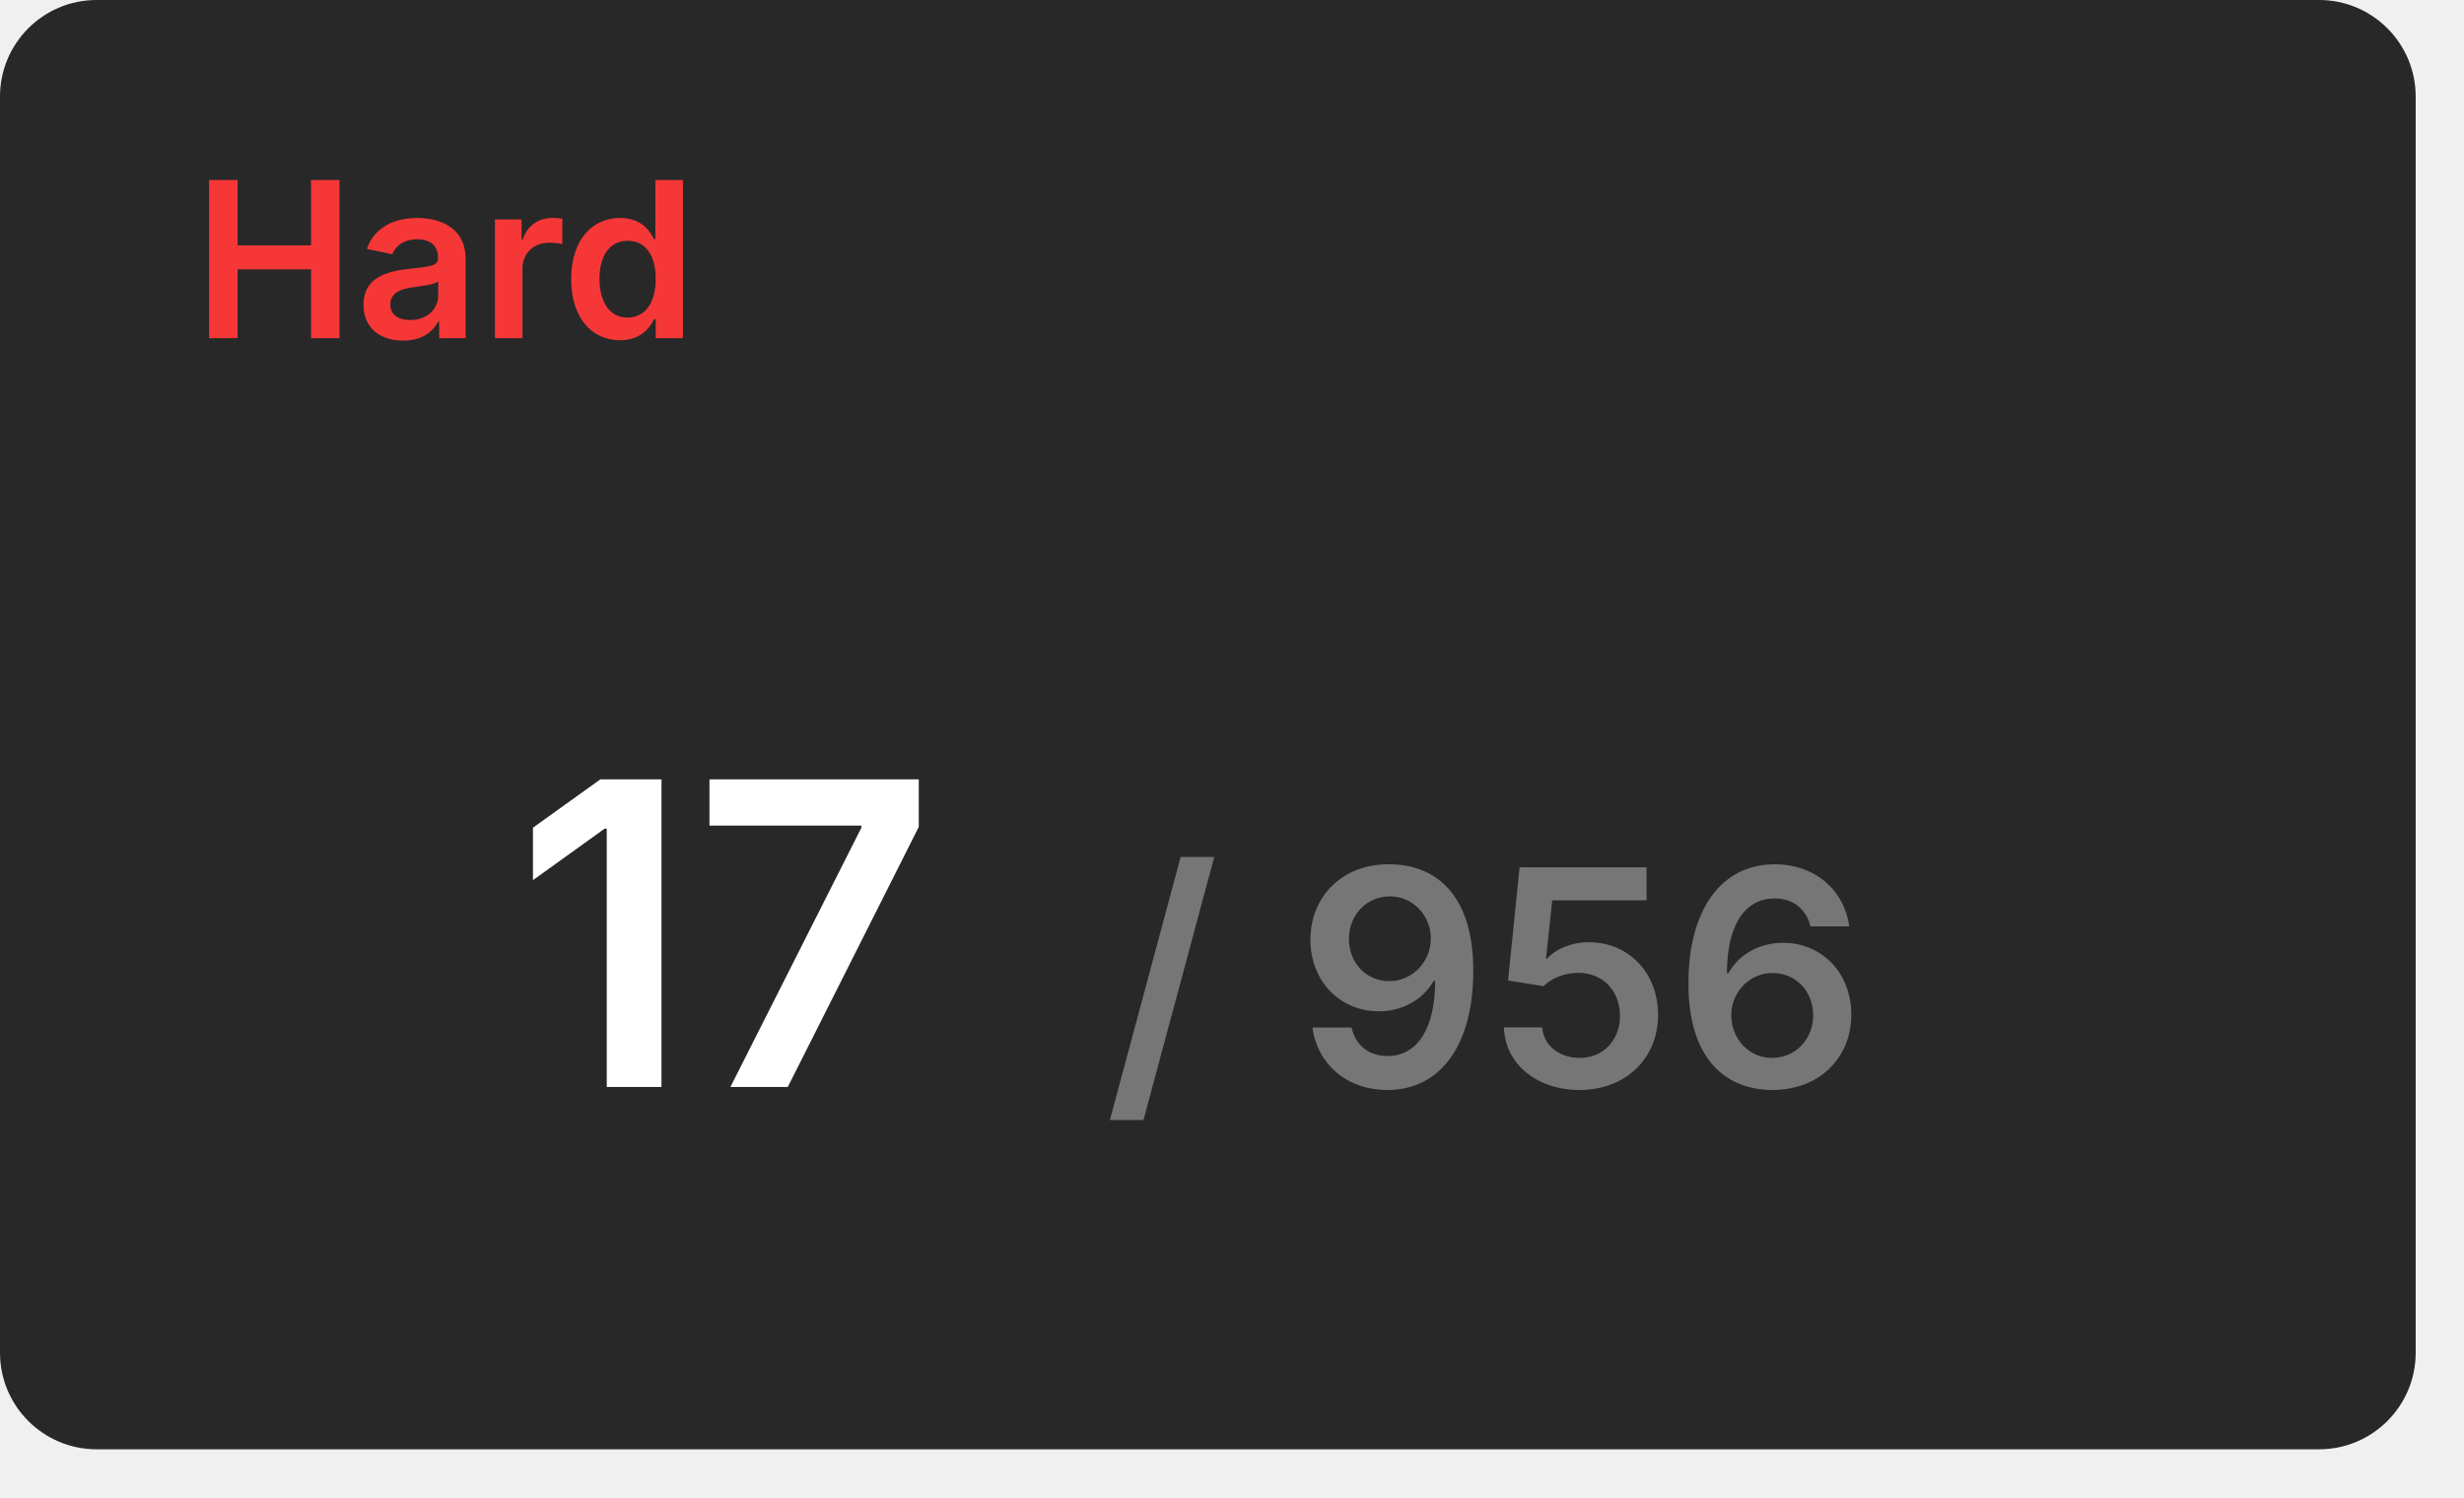
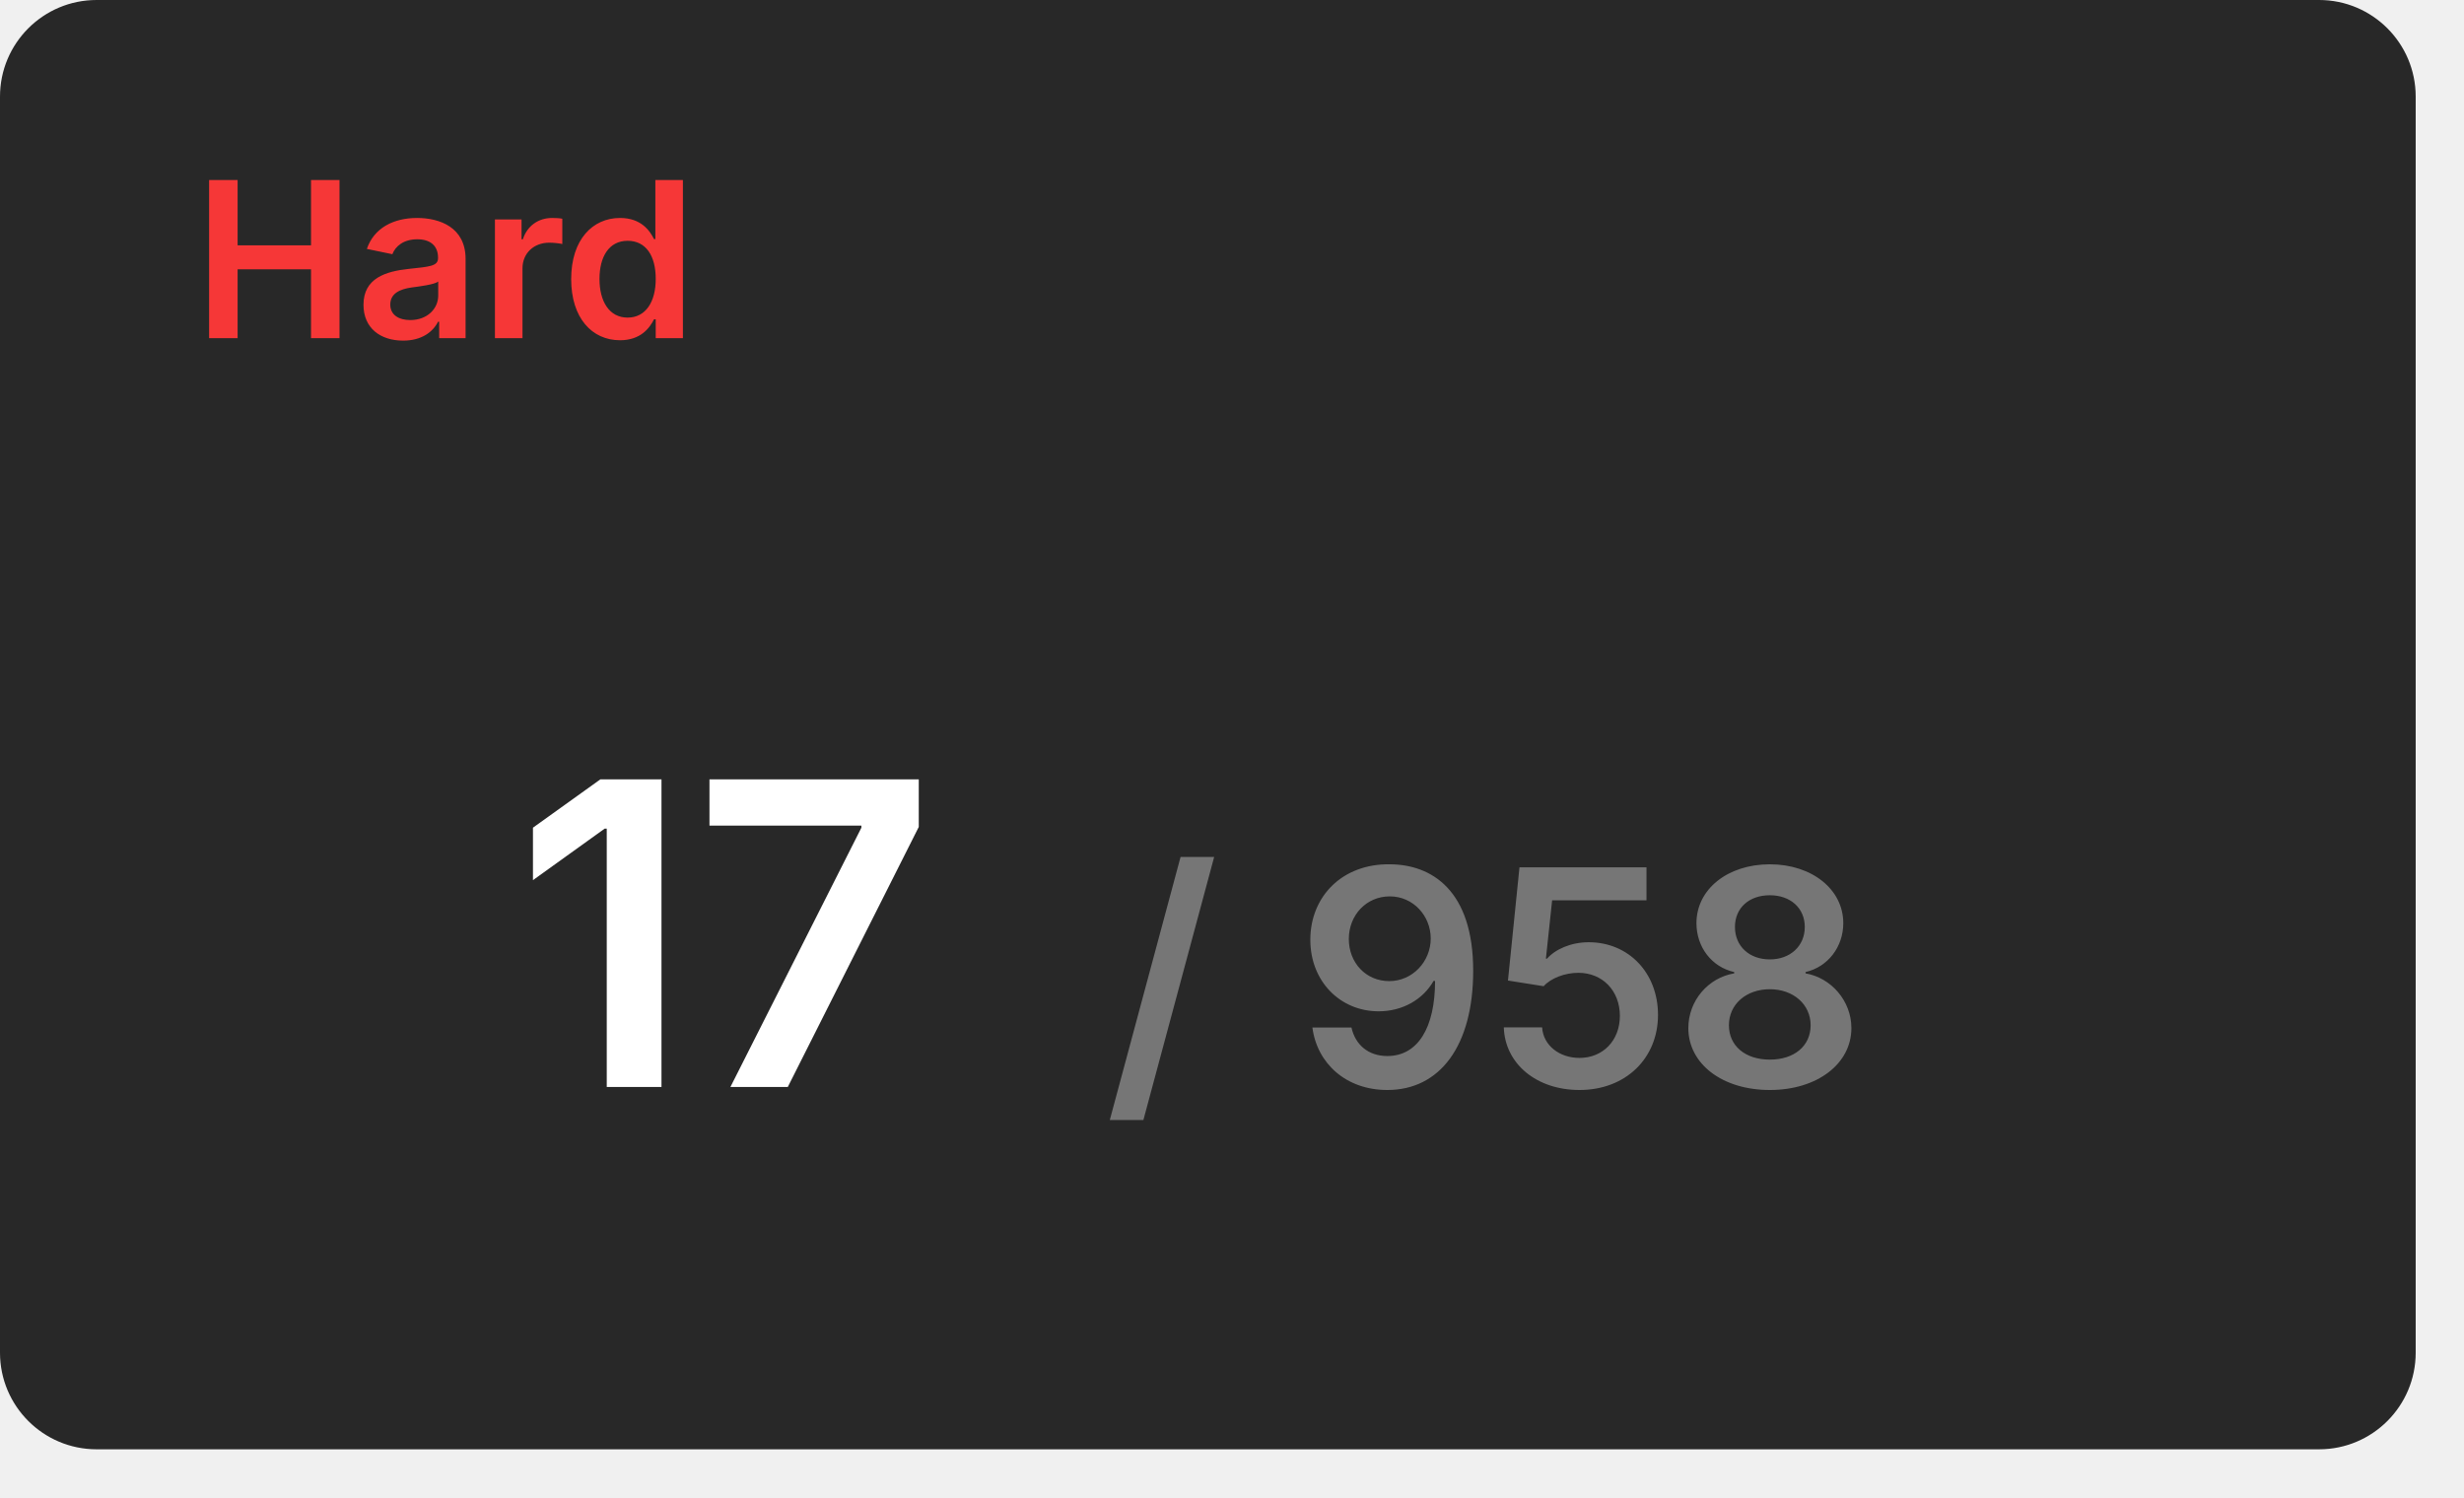
<svg xmlns="http://www.w3.org/2000/svg" width="204" height="124" viewBox="0 0 204 124">
  <rect x="0" y="0" width="200" height="120" rx="8" fill="#282828" />
  <text x="16" y="28" font-size="18" font-weight="600" font-family="Inter, Arial, Helvetica, sans-serif" fill="#f63737">Hard</text>
  <g transform="translate(60, 90)" text-anchor="middle">
    <text font-size="35" font-weight="600" font-family="Inter, Arial, Helvetica, sans-serif" fill="#ffffff" dominant-baseline="end">17</text>
-     <text font-size="25" font-weight="600" font-family="Inter, Arial, Helvetica, sans-serif" fill="#767676" dominant-baseline="end" dx="63">/ 956</text>
+     <text font-size="25" font-weight="600" font-family="Inter, Arial, Helvetica, sans-serif" fill="#767676" dominant-baseline="end" dx="63">/ 958</text>
  </g>
</svg>
